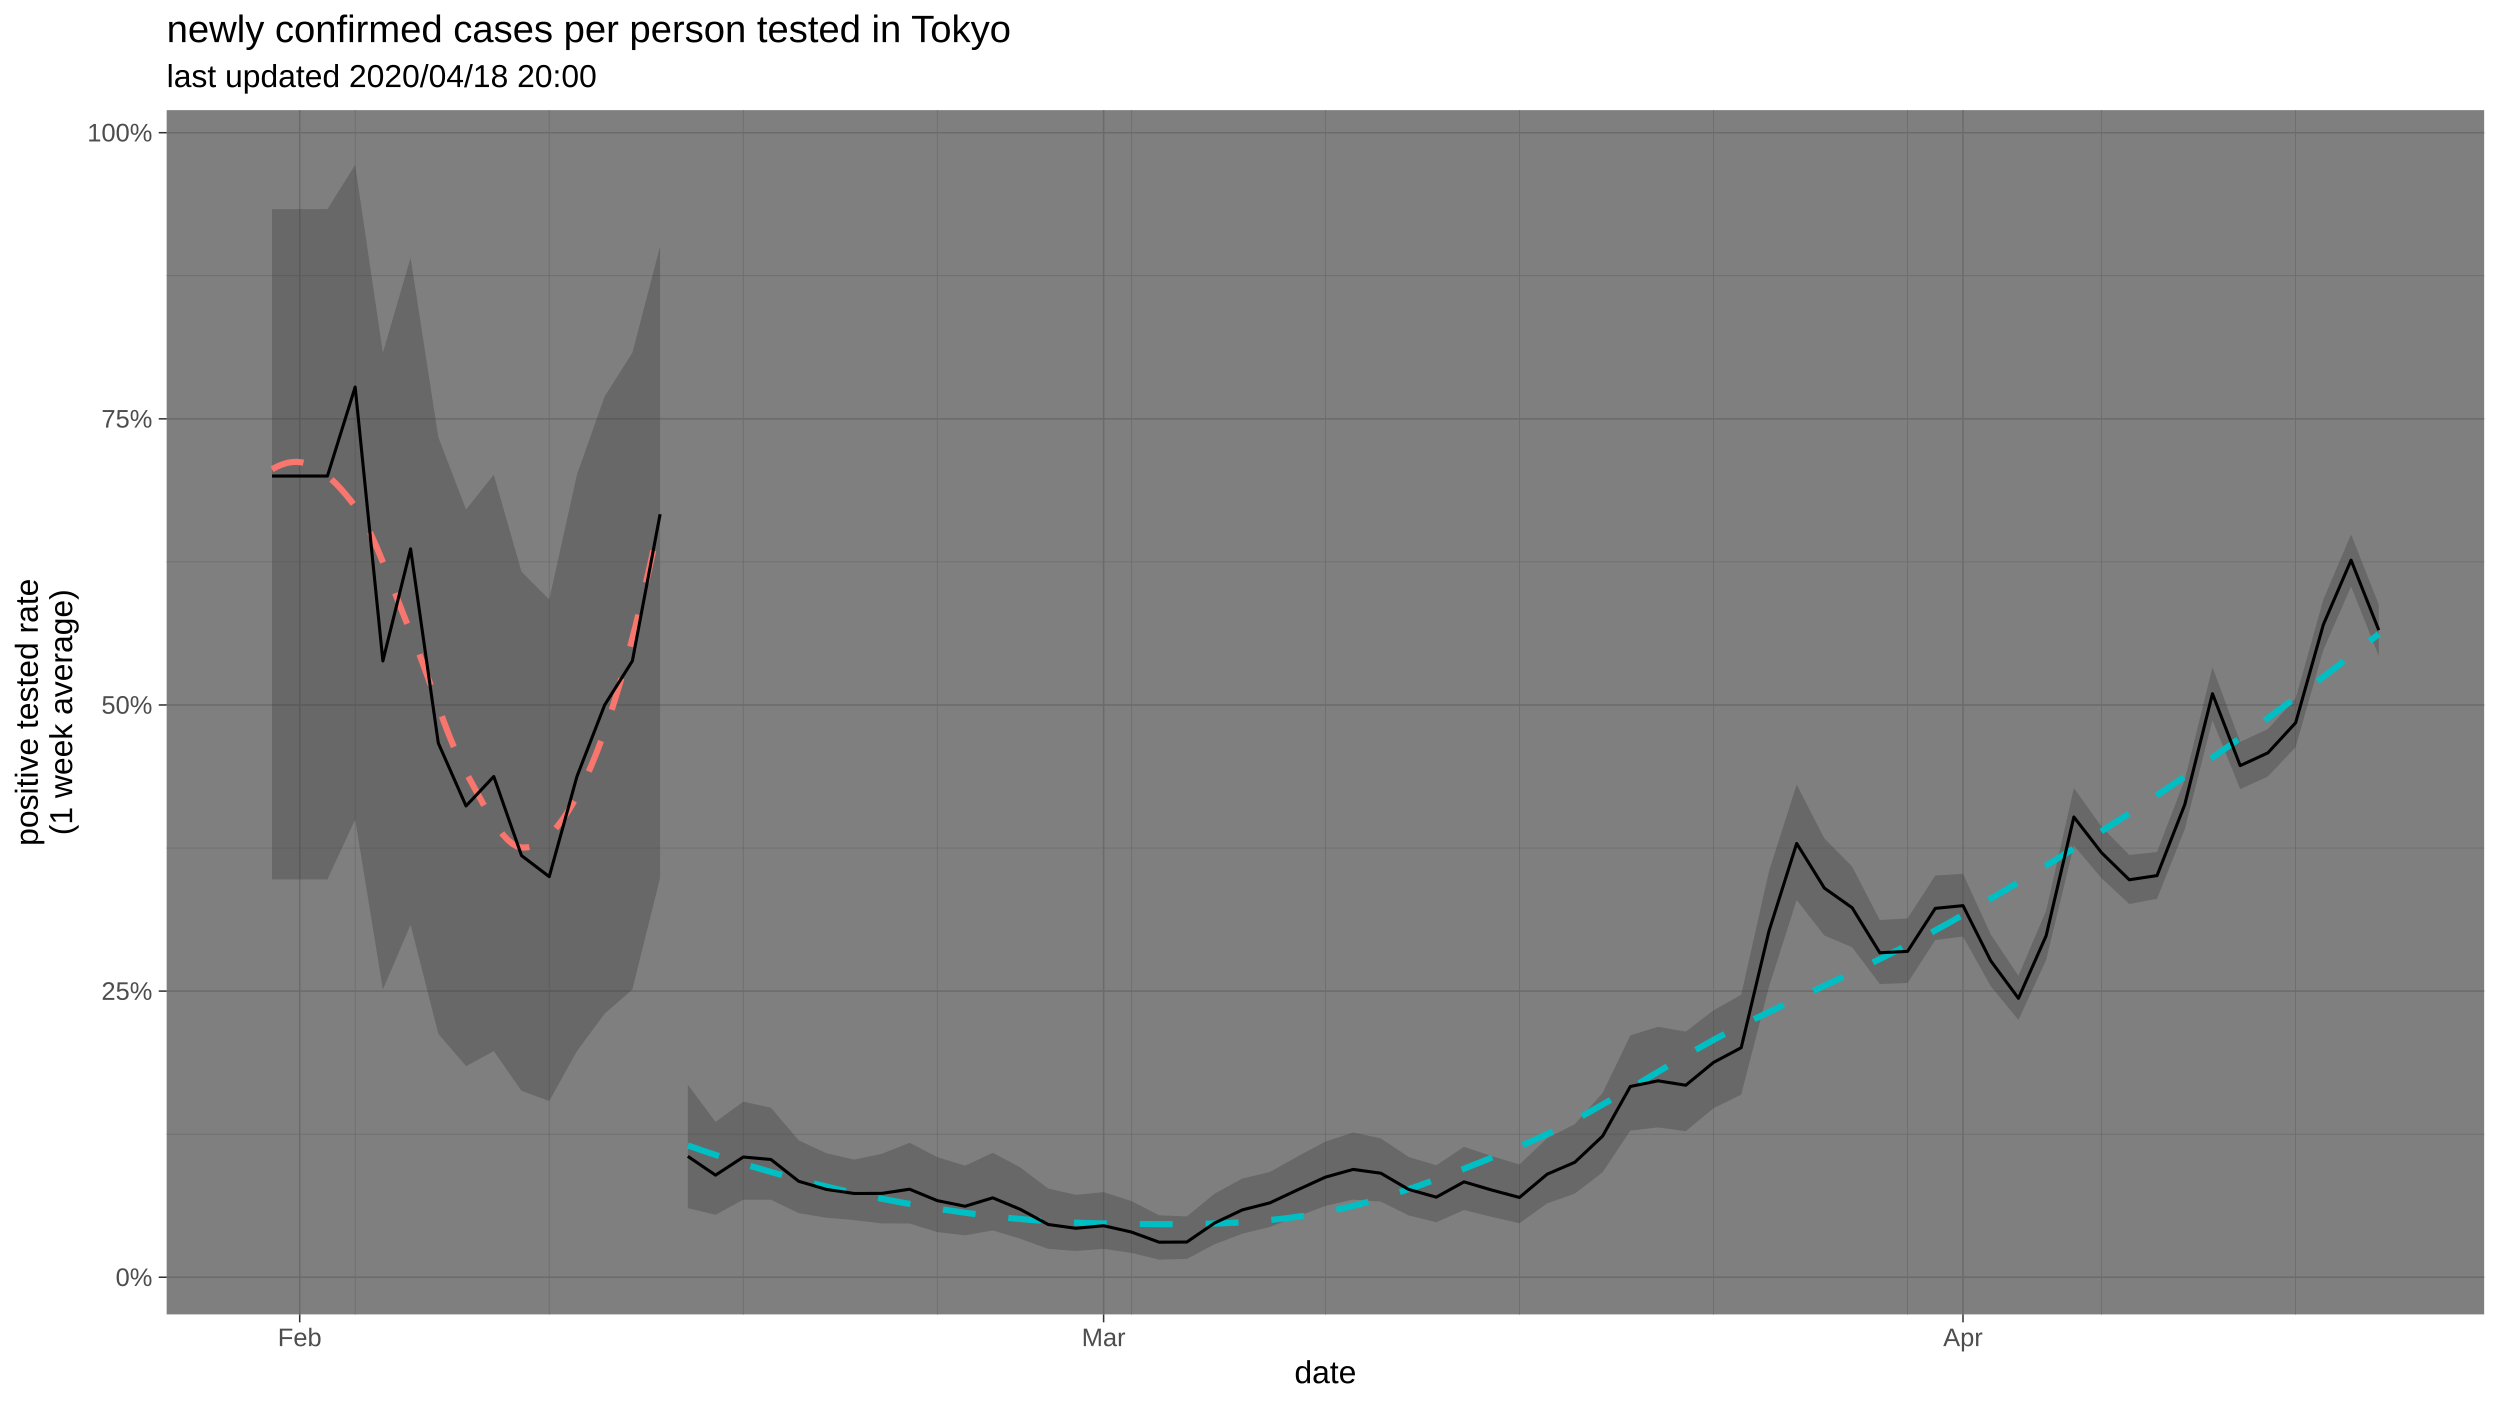
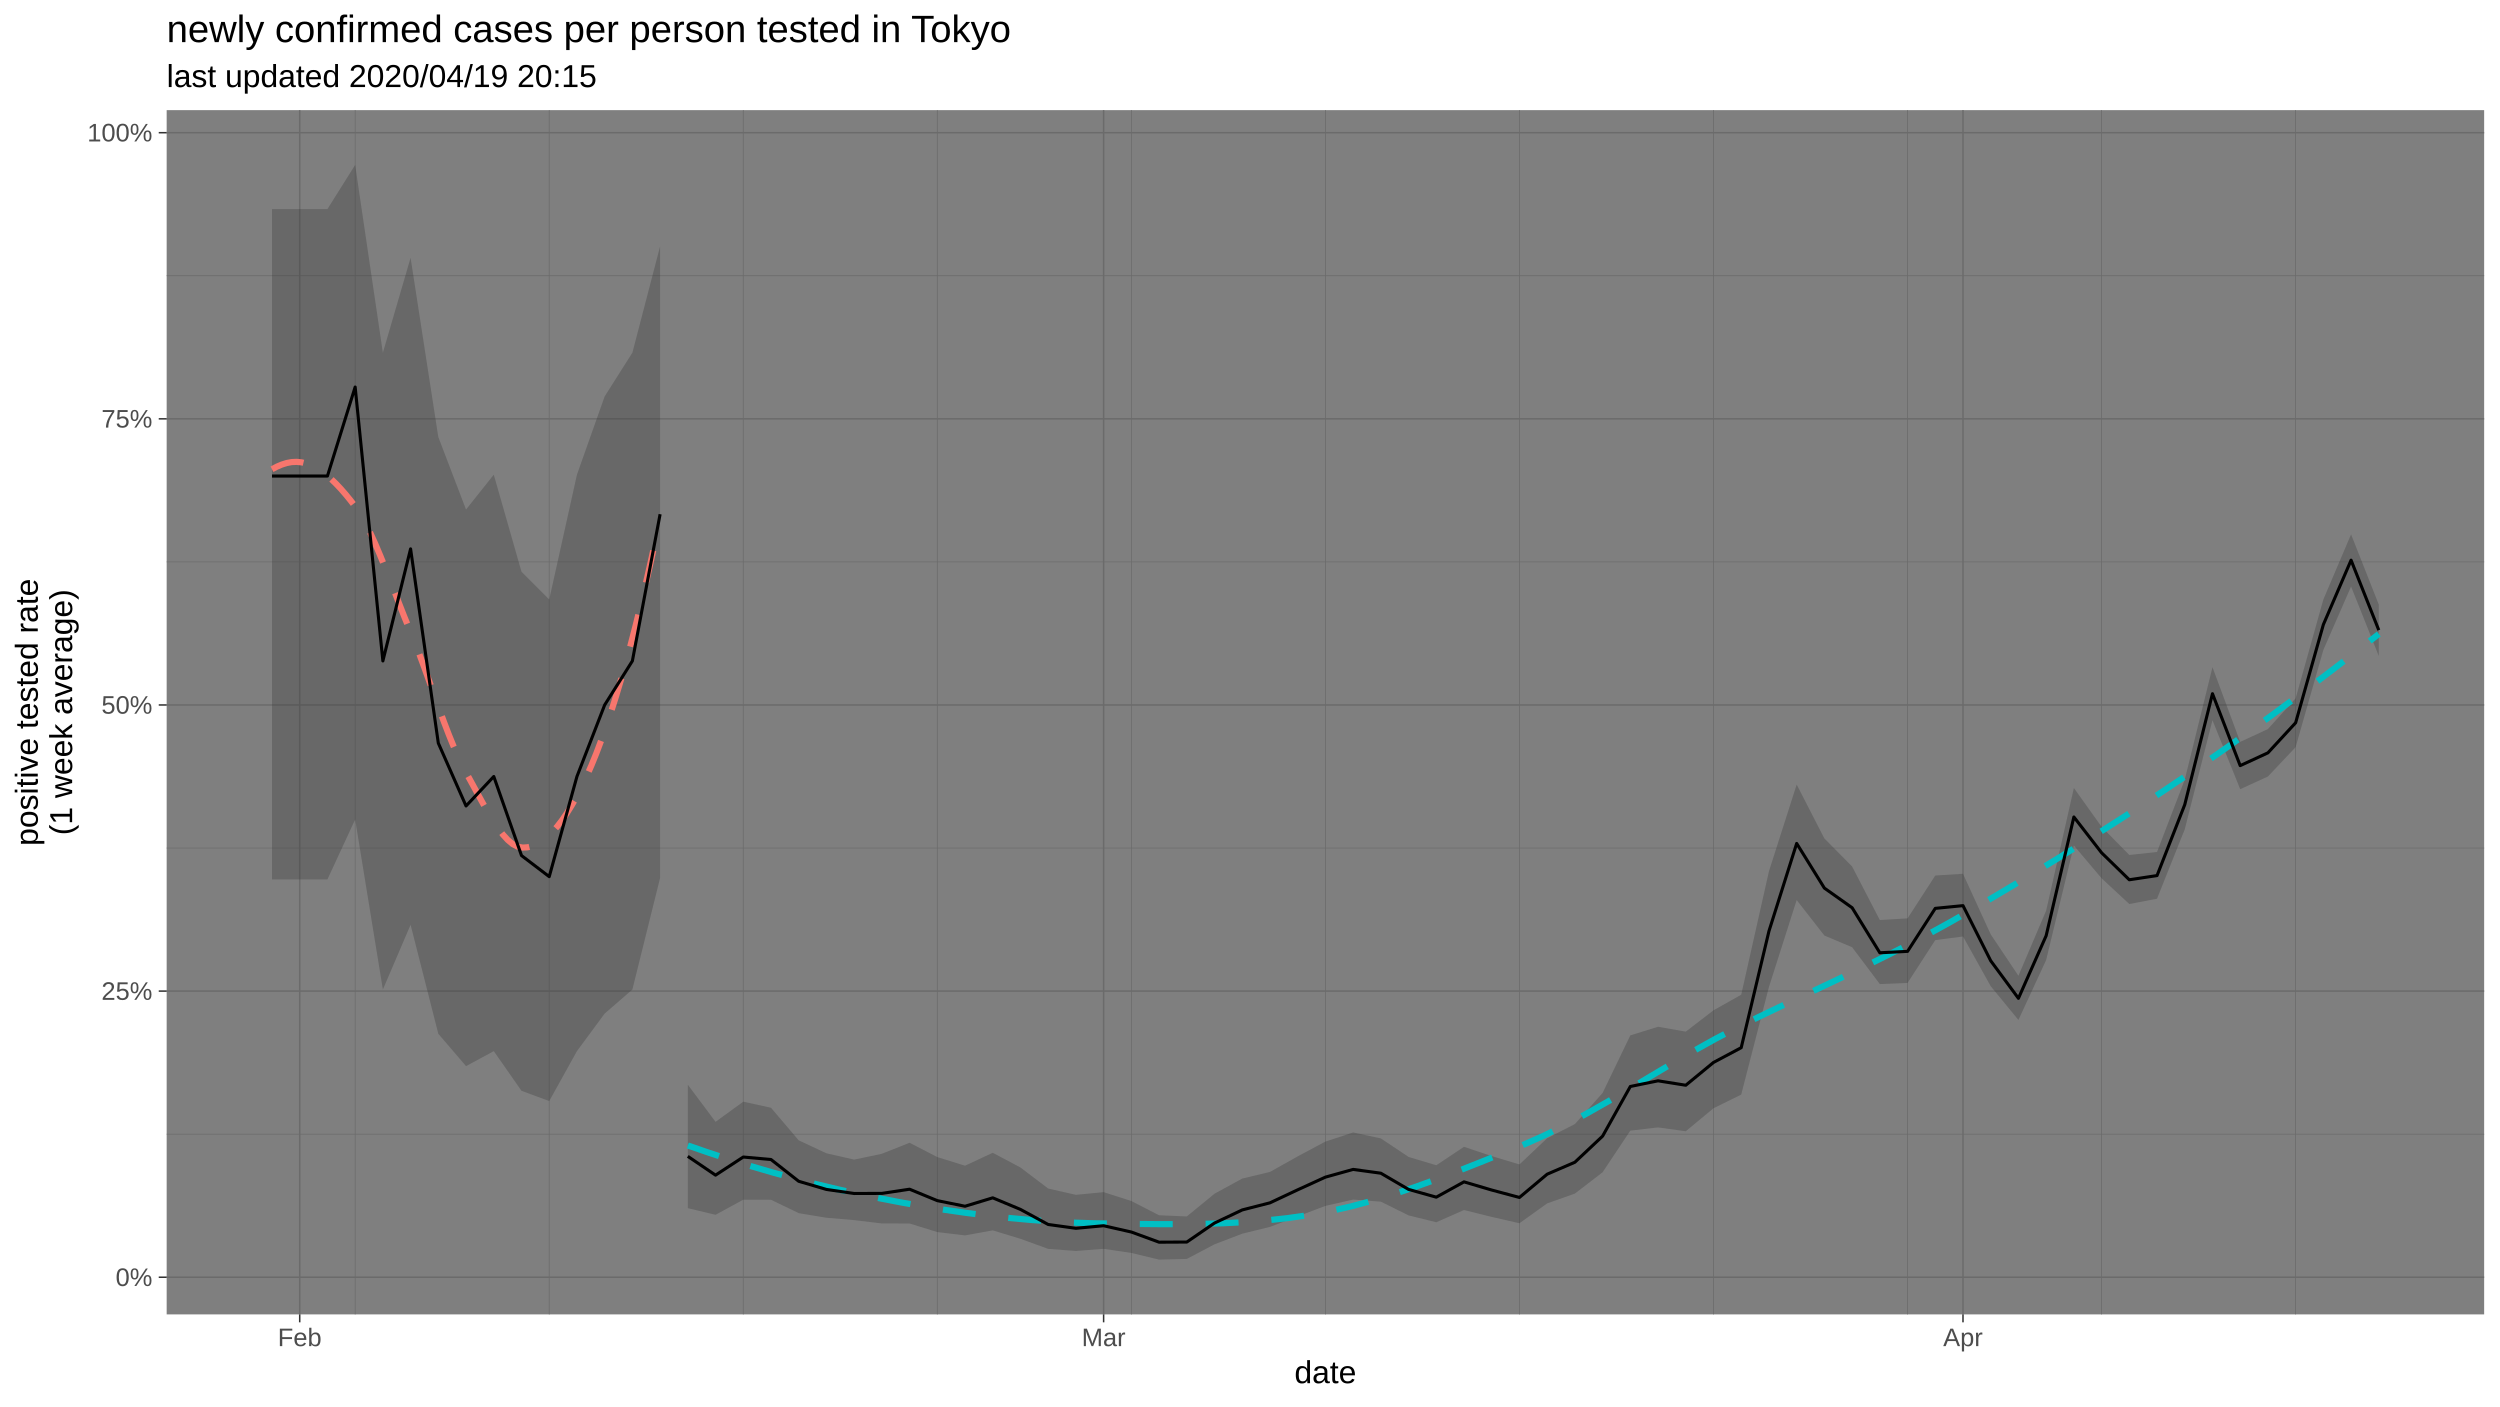
<svg xmlns="http://www.w3.org/2000/svg" viewBox="0 0 864.00 486.00">
  <defs>
    <style type="text/css">
    line, polyline, polygon, path, rect, circle {
      fill: none;
      stroke: #000000;
      stroke-linecap: round;
      stroke-linejoin: round;
      stroke-miterlimit: 10.00;
    }
  </style>
  </defs>
  <rect width="100%" height="100%" style="stroke: none; fill: #FFFFFF;" />
  <rect x="0" y="-0" width="864.00" height="486.00" style="stroke-width: 1.07; stroke: #FFFFFF; fill: #FFFFFF;" />
  <defs>
    <clipPath id="cpNTcuNjB8ODU4LjUyfDQ1NC4yNXwzOC4wNw==">
      <rect x="57.60" y="38.07" width="800.92" height="416.18" />
    </clipPath>
  </defs>
  <rect x="57.60" y="38.07" width="800.92" height="416.18" style="stroke-width: 1.07; stroke: none; fill: #7F7F7F;" clip-path="url(#cpNTcuNjB8ODU4LjUyfDQ1NC4yNXwzOC4wNw==)" />
  <polyline points="57.60,391.97 858.52,391.97 " style="stroke-width: 0.27; stroke: #6B6B6B; stroke-linecap: butt;" clip-path="url(#cpNTcuNjB8ODU4LjUyfDQ1NC4yNXwzOC4wNw==)" />
  <polyline points="57.60,293.08 858.52,293.08 " style="stroke-width: 0.27; stroke: #6B6B6B; stroke-linecap: butt;" clip-path="url(#cpNTcuNjB8ODU4LjUyfDQ1NC4yNXwzOC4wNw==)" />
  <polyline points="57.60,194.19 858.52,194.19 " style="stroke-width: 0.27; stroke: #6B6B6B; stroke-linecap: butt;" clip-path="url(#cpNTcuNjB8ODU4LjUyfDQ1NC4yNXwzOC4wNw==)" />
  <polyline points="57.60,95.30 858.52,95.30 " style="stroke-width: 0.27; stroke: #6B6B6B; stroke-linecap: butt;" clip-path="url(#cpNTcuNjB8ODU4LjUyfDQ1NC4yNXwzOC4wNw==)" />
  <polyline points="122.74,454.25 122.74,38.07 " style="stroke-width: 0.27; stroke: #6B6B6B; stroke-linecap: butt;" clip-path="url(#cpNTcuNjB8ODU4LjUyfDQ1NC4yNXwzOC4wNw==)" />
  <polyline points="189.81,454.25 189.81,38.07 " style="stroke-width: 0.27; stroke: #6B6B6B; stroke-linecap: butt;" clip-path="url(#cpNTcuNjB8ODU4LjUyfDQ1NC4yNXwzOC4wNw==)" />
  <polyline points="256.87,454.25 256.87,38.07 " style="stroke-width: 0.27; stroke: #6B6B6B; stroke-linecap: butt;" clip-path="url(#cpNTcuNjB8ODU4LjUyfDQ1NC4yNXwzOC4wNw==)" />
  <polyline points="323.93,454.25 323.93,38.07 " style="stroke-width: 0.27; stroke: #6B6B6B; stroke-linecap: butt;" clip-path="url(#cpNTcuNjB8ODU4LjUyfDQ1NC4yNXwzOC4wNw==)" />
  <polyline points="391.00,454.25 391.00,38.07 " style="stroke-width: 0.27; stroke: #6B6B6B; stroke-linecap: butt;" clip-path="url(#cpNTcuNjB8ODU4LjUyfDQ1NC4yNXwzOC4wNw==)" />
  <polyline points="458.06,454.25 458.06,38.07 " style="stroke-width: 0.27; stroke: #6B6B6B; stroke-linecap: butt;" clip-path="url(#cpNTcuNjB8ODU4LjUyfDQ1NC4yNXwzOC4wNw==)" />
  <polyline points="525.12,454.25 525.12,38.07 " style="stroke-width: 0.27; stroke: #6B6B6B; stroke-linecap: butt;" clip-path="url(#cpNTcuNjB8ODU4LjUyfDQ1NC4yNXwzOC4wNw==)" />
  <polyline points="592.18,454.25 592.18,38.07 " style="stroke-width: 0.27; stroke: #6B6B6B; stroke-linecap: butt;" clip-path="url(#cpNTcuNjB8ODU4LjUyfDQ1NC4yNXwzOC4wNw==)" />
  <polyline points="659.25,454.25 659.25,38.07 " style="stroke-width: 0.27; stroke: #6B6B6B; stroke-linecap: butt;" clip-path="url(#cpNTcuNjB8ODU4LjUyfDQ1NC4yNXwzOC4wNw==)" />
  <polyline points="726.31,454.25 726.31,38.07 " style="stroke-width: 0.27; stroke: #6B6B6B; stroke-linecap: butt;" clip-path="url(#cpNTcuNjB8ODU4LjUyfDQ1NC4yNXwzOC4wNw==)" />
  <polyline points="793.37,454.25 793.37,38.07 " style="stroke-width: 0.27; stroke: #6B6B6B; stroke-linecap: butt;" clip-path="url(#cpNTcuNjB8ODU4LjUyfDQ1NC4yNXwzOC4wNw==)" />
  <polyline points="57.60,441.42 858.52,441.42 " style="stroke-width: 0.53; stroke: #6B6B6B; stroke-linecap: butt;" clip-path="url(#cpNTcuNjB8ODU4LjUyfDQ1NC4yNXwzOC4wNw==)" />
  <polyline points="57.60,342.53 858.52,342.53 " style="stroke-width: 0.53; stroke: #6B6B6B; stroke-linecap: butt;" clip-path="url(#cpNTcuNjB8ODU4LjUyfDQ1NC4yNXwzOC4wNw==)" />
  <polyline points="57.60,243.64 858.52,243.64 " style="stroke-width: 0.53; stroke: #6B6B6B; stroke-linecap: butt;" clip-path="url(#cpNTcuNjB8ODU4LjUyfDQ1NC4yNXwzOC4wNw==)" />
  <polyline points="57.60,144.74 858.52,144.74 " style="stroke-width: 0.53; stroke: #6B6B6B; stroke-linecap: butt;" clip-path="url(#cpNTcuNjB8ODU4LjUyfDQ1NC4yNXwzOC4wNw==)" />
  <polyline points="57.60,45.85 858.52,45.85 " style="stroke-width: 0.53; stroke: #6B6B6B; stroke-linecap: butt;" clip-path="url(#cpNTcuNjB8ODU4LjUyfDQ1NC4yNXwzOC4wNw==)" />
  <polyline points="103.58,454.25 103.58,38.07 " style="stroke-width: 0.53; stroke: #6B6B6B; stroke-linecap: butt;" clip-path="url(#cpNTcuNjB8ODU4LjUyfDQ1NC4yNXwzOC4wNw==)" />
  <polyline points="381.41,454.25 381.41,38.07 " style="stroke-width: 0.53; stroke: #6B6B6B; stroke-linecap: butt;" clip-path="url(#cpNTcuNjB8ODU4LjUyfDQ1NC4yNXwzOC4wNw==)" />
  <polyline points="678.41,454.25 678.41,38.07 " style="stroke-width: 0.53; stroke: #6B6B6B; stroke-linecap: butt;" clip-path="url(#cpNTcuNjB8ODU4LjUyfDQ1NC4yNXwzOC4wNw==)" />
  <polygon points="94.00,72.25 103.58,72.25 113.16,72.25 122.74,56.99 132.32,121.89 141.90,89.07 151.48,151.02 161.06,176.09 170.65,164.04 180.23,197.58 189.81,207.17 199.39,164.04 208.97,136.98 218.55,121.89 228.13,85.11 228.13,303.42 218.55,341.99 208.97,350.30 199.39,363.28 189.81,380.54 180.23,376.99 170.65,363.28 161.06,368.46 151.48,357.29 141.90,319.62 132.32,341.99 122.74,283.23 113.16,303.94 103.58,303.94 94.00,303.94 " style="stroke-width: 1.07; stroke: none; fill: #333333; fill-opacity: 0.30;" clip-path="url(#cpNTcuNjB8ODU4LjUyfDQ1NC4yNXwzOC4wNw==)" />
  <polygon points="237.71,374.87 247.29,387.70 256.87,380.73 266.45,382.83 276.03,394.09 285.61,398.57 295.19,400.75 304.77,398.74 314.35,394.93 323.93,399.88 333.51,402.86 343.09,398.39 352.67,403.48 362.25,410.75 371.83,412.93 381.41,412.00 391.00,415.07 400.58,419.99 410.16,420.40 419.74,412.54 429.32,407.30 438.90,405.01 448.48,399.64 458.06,394.52 467.64,391.37 477.22,393.43 486.80,399.83 496.38,402.71 505.96,396.33 515.54,399.54 525.12,402.42 534.70,393.36 544.28,388.47 553.86,377.71 563.44,357.82 573.02,354.84 582.60,356.53 592.18,349.16 601.76,343.77 611.35,301.09 620.93,271.13 630.51,289.77 640.09,299.45 649.67,317.96 659.25,317.38 668.83,302.58 678.41,301.97 687.99,322.90 697.57,337.22 707.15,314.69 716.73,272.32 726.31,285.73 735.89,295.48 745.47,294.43 755.05,269.44 764.63,230.57 774.21,256.39 783.79,251.95 793.37,241.34 802.95,207.17 812.53,184.66 822.11,208.92 822.11,226.73 812.53,202.71 802.95,224.64 793.37,258.22 783.79,268.37 774.21,272.76 764.63,248.91 755.05,286.63 745.47,310.61 735.89,312.44 726.31,303.54 716.73,292.22 707.15,331.79 697.57,352.51 687.99,340.84 678.41,323.65 668.83,324.91 659.25,339.71 649.67,340.10 640.09,327.37 630.51,323.33 620.93,311.07 611.35,341.11 601.76,378.31 592.18,383.02 582.60,390.97 573.02,389.64 563.44,390.75 553.86,405.14 544.28,412.51 534.70,415.90 525.12,422.76 515.54,420.57 505.96,418.19 496.38,422.42 486.80,420.04 477.22,415.30 467.64,414.58 458.06,416.76 448.48,420.39 438.90,424.02 429.32,426.37 419.74,430.04 410.16,435.09 400.58,435.33 391.00,433.03 381.41,431.60 371.83,432.34 362.25,431.62 352.67,428.14 343.09,425.22 333.51,426.96 323.93,425.81 314.35,422.85 304.77,422.83 295.19,421.68 285.61,420.86 276.03,419.27 266.45,414.64 256.87,414.62 247.29,419.84 237.71,417.55 " style="stroke-width: 1.07; stroke: none; fill: #333333; fill-opacity: 0.30;" clip-path="url(#cpNTcuNjB8ODU4LjUyfDQ1NC4yNXwzOC4wNw==)" />
  <polyline points="94.00,162.17 95.70,161.27 97.40,160.55 99.09,160.02 100.79,159.70 102.49,159.62 104.19,159.78 105.89,160.19 107.58,160.83 109.28,161.69 110.98,162.77 112.68,164.04 114.38,165.50 116.07,167.13 117.77,168.93 119.47,170.88 121.17,172.97 122.86,175.18 124.56,177.74 126.26,180.75 127.96,184.15 129.66,187.88 131.35,191.87 133.05,196.05 134.75,200.36 136.45,204.73 138.14,209.10 139.84,213.41 141.54,217.58 143.24,221.71 144.94,226.10 146.63,230.68 148.33,235.38 150.03,240.13 151.73,244.84 153.42,249.46 155.12,253.90 156.82,258.09 158.52,261.96 160.22,265.44 161.91,268.53 163.61,271.63 165.31,274.76 167.01,277.85 168.70,280.83 170.40,283.63 172.10,286.19 173.80,288.43 175.50,290.30 177.19,291.71 178.89,292.61 180.59,292.93 182.29,292.83 183.98,292.42 185.68,291.69 187.38,290.66 189.08,289.32 190.78,287.69 192.47,285.77 194.17,283.57 195.87,281.10 197.57,278.35 199.27,275.34 200.96,272.05 202.66,268.47 204.36,264.60 206.06,260.43 207.75,255.96 209.45,251.19 211.15,246.13 212.85,240.77 214.55,235.11 216.24,229.16 217.94,222.90 219.64,216.35 221.34,209.50 223.03,202.36 224.73,194.93 226.43,187.19 228.13,179.16 " style="stroke-width: 2.13; stroke: #F8766D; stroke-dasharray: 11.38,11.38; stroke-linecap: butt;" clip-path="url(#cpNTcuNjB8ODU4LjUyfDQ1NC4yNXwzOC4wNw==)" />
  <polyline points="237.71,395.88 245.11,398.43 252.50,400.85 259.90,403.13 267.30,405.29 274.70,407.31 282.09,409.22 289.49,411.00 296.89,412.65 304.29,414.19 311.68,415.61 319.08,416.92 326.48,418.11 333.88,419.17 341.27,420.11 348.67,420.92 356.07,421.60 363.47,422.13 370.86,422.53 378.26,422.77 385.66,422.89 393.06,423.00 400.45,423.07 407.85,423.07 415.25,422.98 422.65,422.76 430.04,422.38 437.44,421.80 444.84,421.00 452.24,419.94 459.63,418.59 467.03,416.91 474.43,414.92 481.83,412.66 489.22,410.17 496.62,407.49 504.02,404.67 511.42,401.74 518.82,398.76 526.21,395.75 533.61,392.46 541.01,388.79 548.41,384.81 555.80,380.62 563.20,376.28 570.60,371.87 578.00,367.48 585.39,363.18 592.79,359.06 600.19,355.19 607.59,351.56 614.98,348.01 622.38,344.50 629.78,341.01 637.18,337.50 644.57,333.94 651.97,330.30 659.37,326.55 666.77,322.66 674.16,318.59 681.56,314.34 688.96,310.01 696.36,305.62 703.75,301.18 711.15,296.67 718.55,292.10 725.95,287.45 733.34,282.73 740.74,277.93 748.14,273.04 755.54,268.06 762.93,262.99 770.33,257.81 777.73,252.54 785.13,247.18 792.52,241.73 799.92,236.19 807.32,230.57 814.72,224.87 822.11,219.10 " style="stroke-width: 2.13; stroke: #00BFC4; stroke-dasharray: 11.38,11.38; stroke-linecap: butt;" clip-path="url(#cpNTcuNjB8ODU4LjUyfDQ1NC4yNXwzOC4wNw==)" />
  <polyline points="94.00,164.52 103.58,164.52 113.16,164.52 122.74,133.76 132.32,228.42 141.90,189.69 151.48,256.82 161.06,278.54 170.65,268.36 180.23,295.68 189.81,302.97 199.39,268.36 208.97,243.64 218.55,228.42 228.13,177.71 " style="stroke-width: 1.07; stroke-linecap: butt;" clip-path="url(#cpNTcuNjB8ODU4LjUyfDQ1NC4yNXwzOC4wNw==)" />
  <polyline points="237.71,399.63 247.29,406.13 256.87,399.87 266.45,400.72 276.03,408.25 285.61,411.07 295.19,412.47 304.77,412.44 314.35,410.99 323.93,414.94 333.51,416.88 343.09,413.97 352.67,417.97 362.25,423.18 371.83,424.50 381.41,423.61 391.00,425.79 400.58,429.30 410.16,429.25 419.74,422.68 429.32,418.15 438.90,415.70 448.48,411.20 458.06,406.82 467.64,404.15 477.22,405.46 486.80,411.06 496.38,413.74 505.96,408.45 515.54,411.28 525.12,413.84 534.70,405.80 544.28,401.67 553.86,392.64 563.44,375.49 573.02,373.53 582.60,375.06 592.18,367.18 601.76,362.08 611.35,321.80 620.93,291.49 630.51,306.93 640.09,313.71 649.67,329.28 659.25,328.79 668.83,313.93 678.41,312.99 687.99,332.04 697.57,345.02 707.15,323.38 716.73,282.35 726.31,294.72 735.89,304.05 745.47,302.60 755.05,278.09 764.63,239.74 774.21,264.60 783.79,260.18 793.37,249.79 802.95,215.87 812.53,193.60 822.11,217.78 " style="stroke-width: 1.07; stroke-linecap: butt;" clip-path="url(#cpNTcuNjB8ODU4LjUyfDQ1NC4yNXwzOC4wNw==)" />
  <defs>
    <clipPath id="cpMC4wMHw4NjQuMDB8NDg2LjAwfDAuMDA=">
      <rect x="0.00" y="0.00" width="864.00" height="486.00" />
    </clipPath>
  </defs>
  <g clip-path="url(#cpMC4wMHw4NjQuMDB8NDg2LjAwfDAuMDA=)">
    <text x="39.95" y="444.45" style="font-size: 8.80px; fill: #4D4D4D; font-family: Liberation Sans;" textLength="12.72px" lengthAdjust="spacingAndGlyphs">0%</text>
  </g>
  <g clip-path="url(#cpMC4wMHw4NjQuMDB8NDg2LjAwfDAuMDA=)">
    <text x="35.05" y="345.55" style="font-size: 8.80px; fill: #4D4D4D; font-family: Liberation Sans;" textLength="17.61px" lengthAdjust="spacingAndGlyphs">25%</text>
  </g>
  <g clip-path="url(#cpMC4wMHw4NjQuMDB8NDg2LjAwfDAuMDA=)">
    <text x="35.05" y="246.66" style="font-size: 8.80px; fill: #4D4D4D; font-family: Liberation Sans;" textLength="17.61px" lengthAdjust="spacingAndGlyphs">50%</text>
  </g>
  <g clip-path="url(#cpMC4wMHw4NjQuMDB8NDg2LjAwfDAuMDA=)">
    <text x="35.05" y="147.77" style="font-size: 8.80px; fill: #4D4D4D; font-family: Liberation Sans;" textLength="17.61px" lengthAdjust="spacingAndGlyphs">75%</text>
  </g>
  <g clip-path="url(#cpMC4wMHw4NjQuMDB8NDg2LjAwfDAuMDA=)">
    <text x="30.16" y="48.88" style="font-size: 8.80px; fill: #4D4D4D; font-family: Liberation Sans;" textLength="22.51px" lengthAdjust="spacingAndGlyphs">100%</text>
  </g>
  <polyline points="54.86,441.42 57.60,441.42 " style="stroke-width: 0.53; stroke: #333333; stroke-linecap: butt;" clip-path="url(#cpMC4wMHw4NjQuMDB8NDg2LjAwfDAuMDA=)" />
  <polyline points="54.86,342.53 57.60,342.53 " style="stroke-width: 0.53; stroke: #333333; stroke-linecap: butt;" clip-path="url(#cpMC4wMHw4NjQuMDB8NDg2LjAwfDAuMDA=)" />
  <polyline points="54.86,243.64 57.60,243.64 " style="stroke-width: 0.53; stroke: #333333; stroke-linecap: butt;" clip-path="url(#cpMC4wMHw4NjQuMDB8NDg2LjAwfDAuMDA=)" />
  <polyline points="54.86,144.74 57.60,144.74 " style="stroke-width: 0.53; stroke: #333333; stroke-linecap: butt;" clip-path="url(#cpMC4wMHw4NjQuMDB8NDg2LjAwfDAuMDA=)" />
  <polyline points="54.86,45.85 57.60,45.85 " style="stroke-width: 0.53; stroke: #333333; stroke-linecap: butt;" clip-path="url(#cpMC4wMHw4NjQuMDB8NDg2LjAwfDAuMDA=)" />
  <polyline points="103.58,456.99 103.58,454.25 " style="stroke-width: 0.53; stroke: #333333; stroke-linecap: butt;" clip-path="url(#cpMC4wMHw4NjQuMDB8NDg2LjAwfDAuMDA=)" />
  <polyline points="381.41,456.99 381.41,454.25 " style="stroke-width: 0.53; stroke: #333333; stroke-linecap: butt;" clip-path="url(#cpMC4wMHw4NjQuMDB8NDg2LjAwfDAuMDA=)" />
  <polyline points="678.41,456.99 678.41,454.25 " style="stroke-width: 0.53; stroke: #333333; stroke-linecap: butt;" clip-path="url(#cpMC4wMHw4NjQuMDB8NDg2LjAwfDAuMDA=)" />
  <g clip-path="url(#cpMC4wMHw4NjQuMDB8NDg2LjAwfDAuMDA=)">
    <text x="96.00" y="465.23" style="font-size: 8.80px; fill: #4D4D4D; font-family: Liberation Sans;" textLength="15.16px" lengthAdjust="spacingAndGlyphs">Feb</text>
  </g>
  <g clip-path="url(#cpMC4wMHw4NjQuMDB8NDg2LjAwfDAuMDA=)">
    <text x="373.84" y="465.23" style="font-size: 8.80px; fill: #4D4D4D; font-family: Liberation Sans;" textLength="15.16px" lengthAdjust="spacingAndGlyphs">Mar</text>
  </g>
  <g clip-path="url(#cpMC4wMHw4NjQuMDB8NDg2LjAwfDAuMDA=)">
    <text x="671.56" y="465.23" style="font-size: 8.80px; fill: #4D4D4D; font-family: Liberation Sans;" textLength="13.69px" lengthAdjust="spacingAndGlyphs">Apr</text>
  </g>
  <g clip-path="url(#cpMC4wMHw4NjQuMDB8NDg2LjAwfDAuMDA=)">
    <text x="447.35" y="478.03" style="font-size: 11.00px; font-family: Liberation Sans;" textLength="21.41px" lengthAdjust="spacingAndGlyphs">date</text>
  </g>
  <g clip-path="url(#cpMC4wMHw4NjQuMDB8NDg2LjAwfDAuMDA=)">
    <text transform="translate(13.05,292.32) rotate(-90)" style="font-size: 11.00px; font-family: Liberation Sans;" textLength="92.33px" lengthAdjust="spacingAndGlyphs">positive tested rate</text>
  </g>
  <g clip-path="url(#cpMC4wMHw4NjQuMDB8NDg2LjAwfDAuMDA=)">
    <text transform="translate(24.93,288.65) rotate(-90)" style="font-size: 11.00px; font-family: Liberation Sans;" textLength="84.99px" lengthAdjust="spacingAndGlyphs">(1 week average)</text>
  </g>
  <g clip-path="url(#cpMC4wMHw4NjQuMDB8NDg2LjAwfDAuMDA=)">
-     <text x="57.60" y="30.10" style="font-size: 11.00px; font-family: Liberation Sans;" textLength="148.63px" lengthAdjust="spacingAndGlyphs">last updated 2020/04/18 20:00</text>
+     <text x="57.60" y="30.10" style="font-size: 11.00px; font-family: Liberation Sans;" textLength="148.63px" lengthAdjust="spacingAndGlyphs">last updated 2020/04/19 20:15</text>
  </g>
  <g clip-path="url(#cpMC4wMHw4NjQuMDB8NDg2LjAwfDAuMDA=)">
    <text x="57.60" y="14.56" style="font-size: 13.20px; font-family: Liberation Sans;" textLength="293.47px" lengthAdjust="spacingAndGlyphs">newly confirmed cases per person tested in Tokyo</text>
  </g>
</svg>
